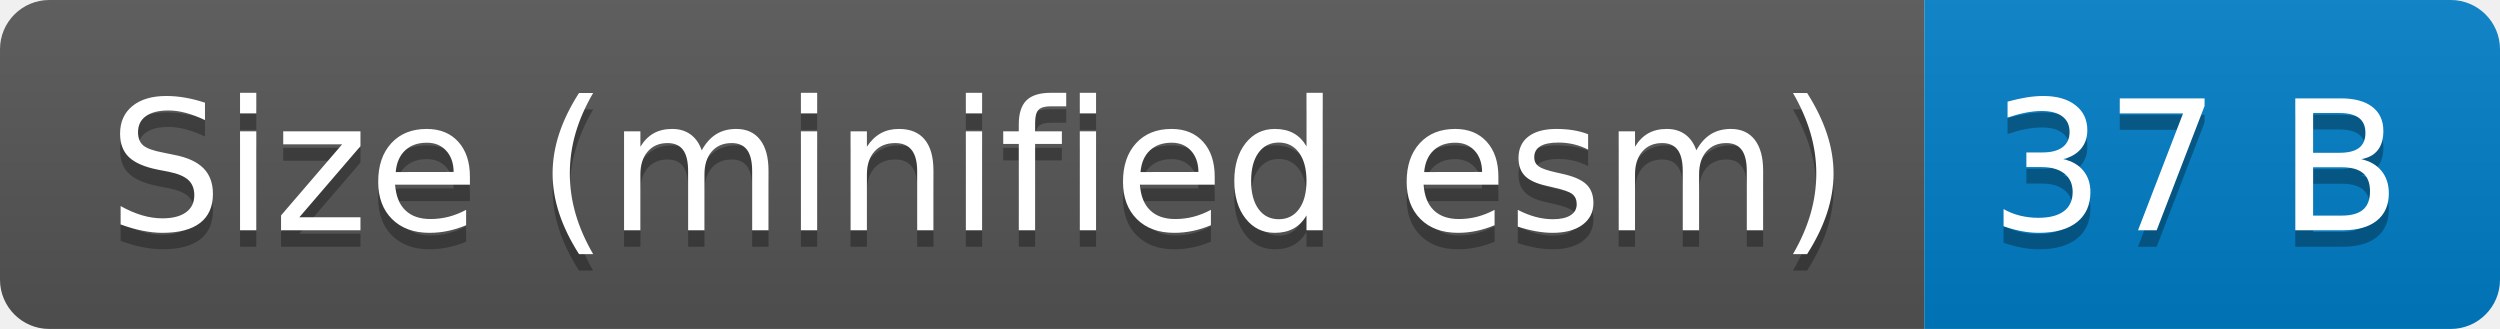
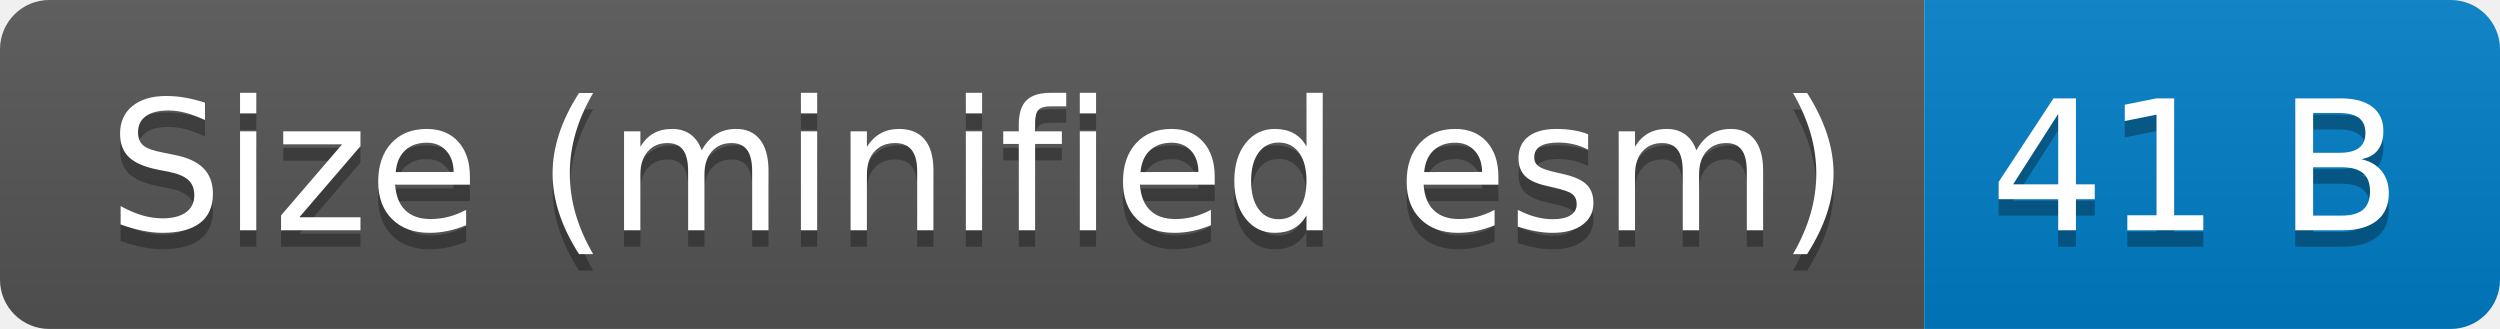
- <svg xmlns="http://www.w3.org/2000/svg" width="152" height="20" role="img" aria-label="Size (minified esm): 37 B">
+ <svg xmlns="http://www.w3.org/2000/svg" width="152" height="20" role="img" aria-label="Size (minified esm): 41 B">
  <linearGradient id="s" x2="0" y2="100%">
    <stop offset="0" stop-color="#bbb" stop-opacity=".1" />
    <stop offset="1" stop-opacity=".1" />
  </linearGradient>
  <clipPath id="r">
    <rect width="152" height="20" rx="3" fill="#fff" />
  </clipPath>
  <g clip-path="url(#r)">
    <rect width="117" height="20" fill="#555" />
    <rect x="117" width="35" height="20" fill="#007ec6" />
    <rect width="152" height="20" fill="url(#s)" />
  </g>
  <g fill="#fff" text-anchor="middle" font-family="Verdana,Geneva,DejaVu Sans,sans-serif" text-rendering="geometricPrecision" font-size="110">
    <text aria-hidden="true" x="595" y="150" fill="#010101" fill-opacity=".3" transform="scale(.1)" textLength="1070">Size (minified esm)</text>
    <text x="595" y="140" transform="scale(.1)" fill="#fff" textLength="1070">Size (minified esm)</text>
-     <text aria-hidden="true" x="1335" y="150" fill="#010101" fill-opacity=".3" transform="scale(.1)" textLength="250">37 B</text>
-     <text x="1335" y="140" transform="scale(.1)" fill="#fff" textLength="250">37 B</text>
+     <text aria-hidden="true" x="1335" y="150" fill="#010101" fill-opacity=".3" transform="scale(.1)" textLength="250">41 B</text>
+     <text x="1335" y="140" transform="scale(.1)" fill="#fff" textLength="250">41 B</text>
  </g>
</svg>
